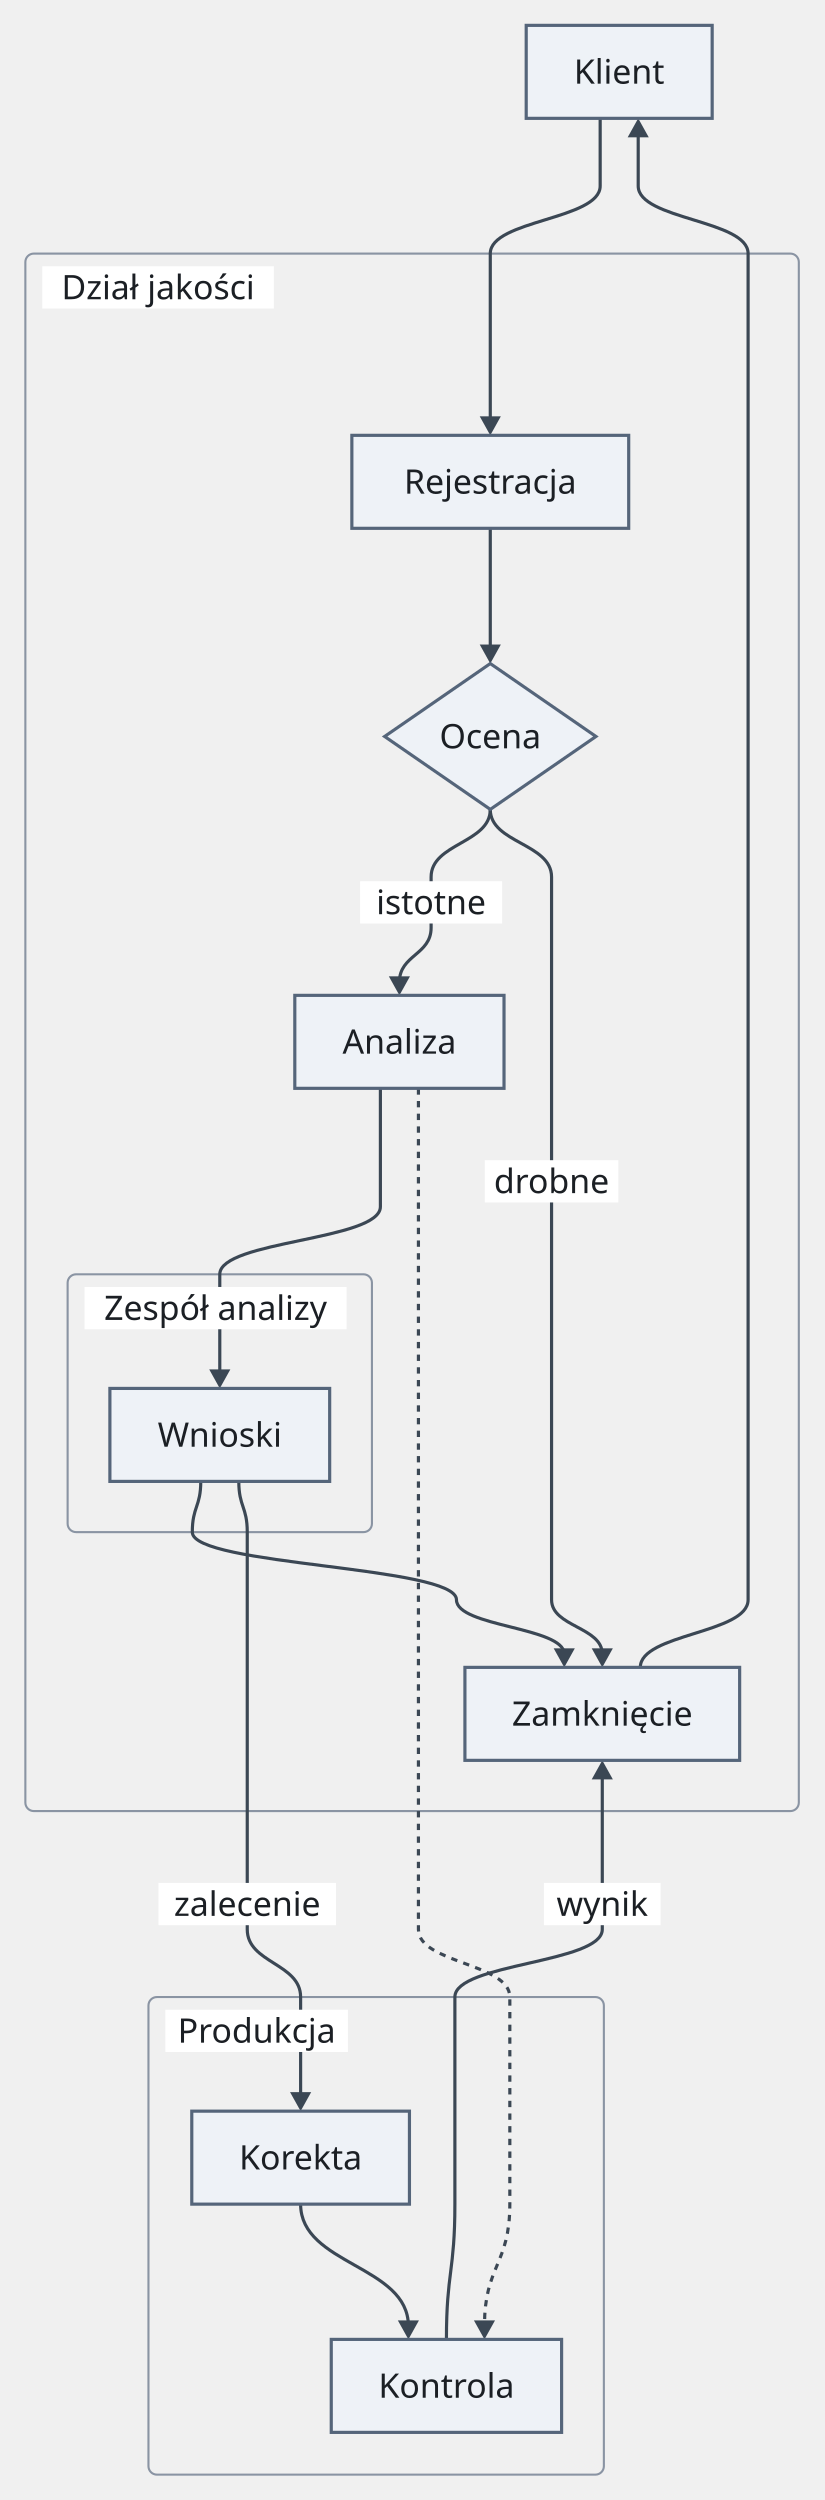
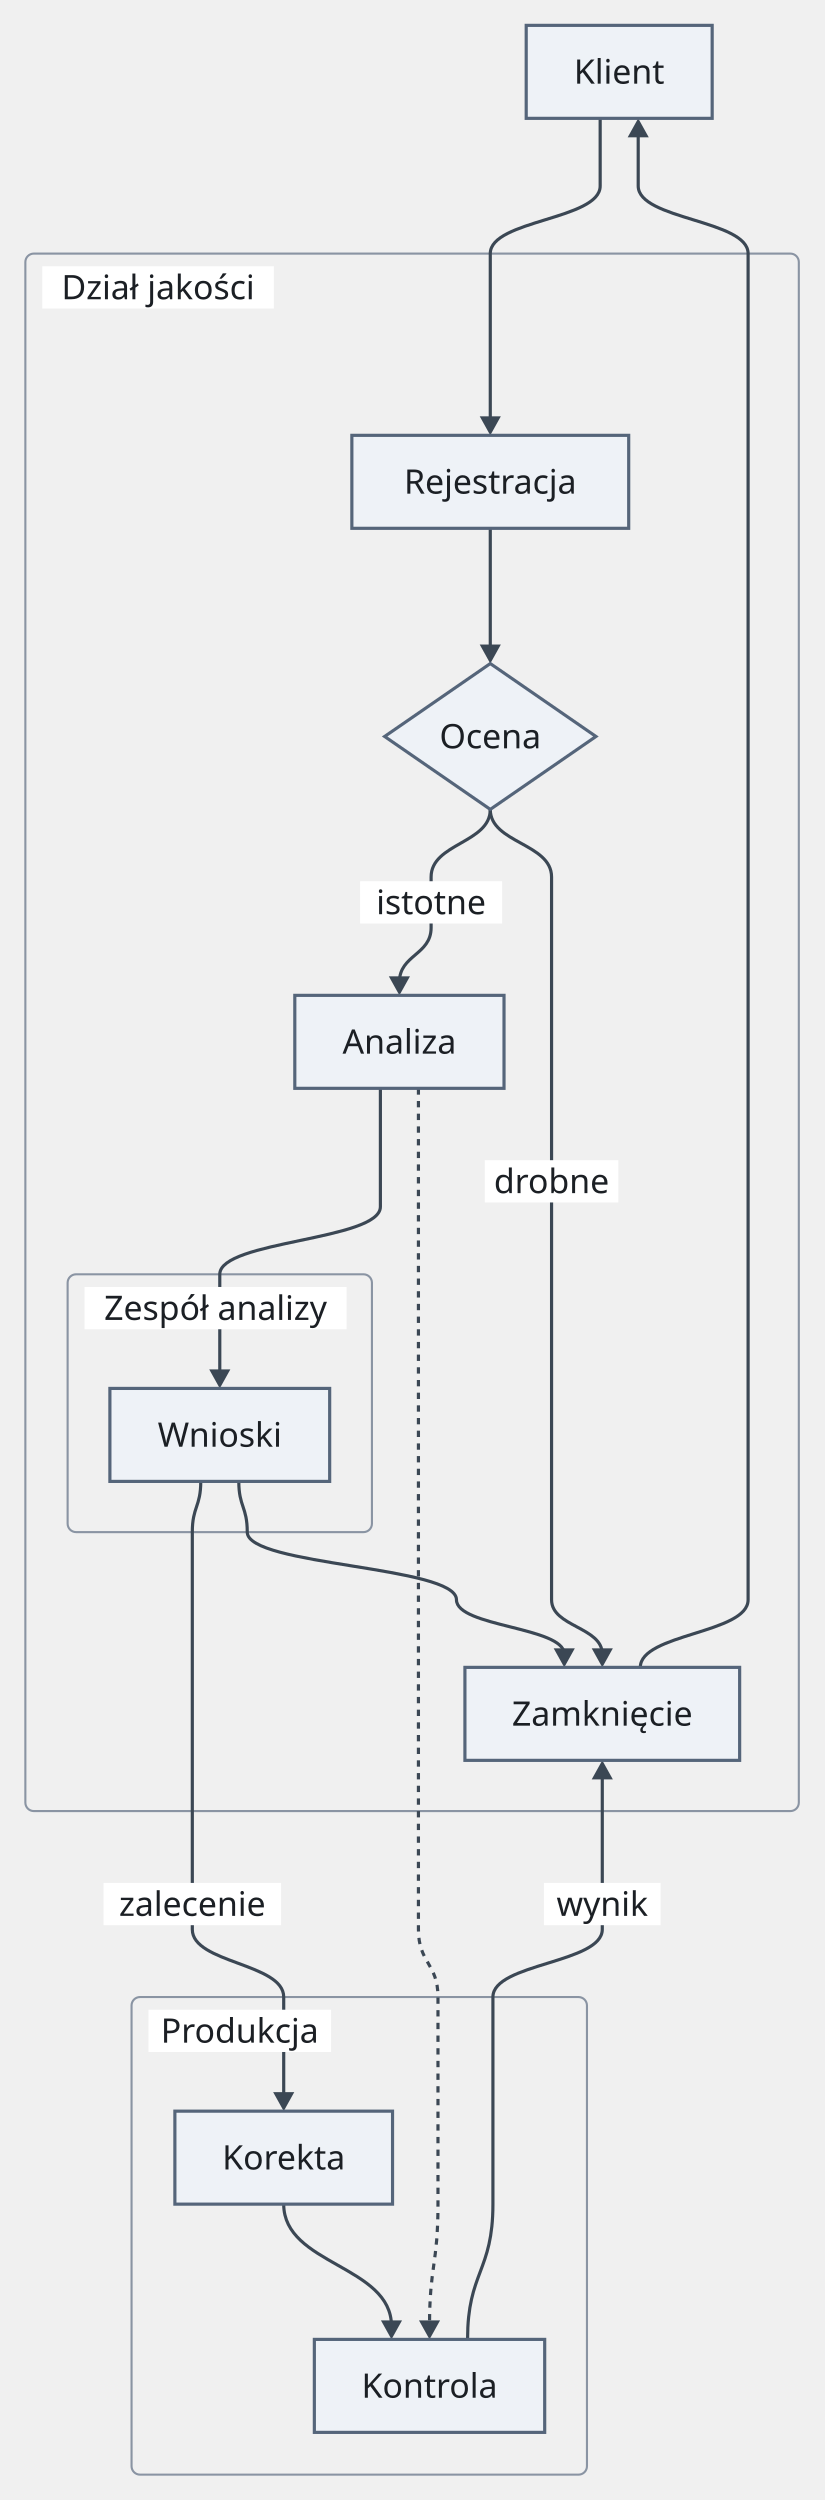
<svg xmlns="http://www.w3.org/2000/svg" version="1.1" width="390" height="1183" viewBox="-12 -12 390 1183" role="img" font-family="Recursive, sans-serif" font-size="16">
  <rect class="cluster" x="0" y="108" width="366" height="737" rx="4" fill="none" stroke="#8a94a3" stroke-width="1" />
  <rect class="cluster" x="20" y="591" width="144" height="122" rx="4" fill="none" stroke="#8a94a3" stroke-width="1" />
-   <rect class="cluster" x="58.25" y="933" width="215.5" height="226" rx="4" fill="none" stroke="#8a94a3" stroke-width="1" />
+   <rect class="cluster" x="50.25" y="933" width="215.5" height="226" rx="4" fill="none" stroke="#8a94a3" stroke-width="1" />
  <path class="edge" d="M220 238 L220 270 L220 295.7" fill="none" stroke="#3b4754" stroke-width="1.5" />
  <path class="edge" d="M220 371 C220 387 192 387 192 403 L192 427 C192 439.85 177 439.85 177 452.7" fill="none" stroke="#3b4754" stroke-width="1.5" />
  <path class="edge" d="M220 371 C220 387 249 387 249 403 L249 427 L249 459 L249 503 L249 535 L249 559 L249 591 L249 713 L249 745 C249 757.85 273 757.85 273 770.7" fill="none" stroke="#3b4754" stroke-width="1.5" />
  <path class="edge" d="M168 503 L168 535 L168 559 C168 575 92 575 92 591 L92 621 L92 638.7" fill="none" stroke="#3b4754" stroke-width="1.5" />
-   <path class="edge" d="M83 689 C83 701 79 701 79 713 C79 729 204 729 204 745 C204 757.85 255 757.85 255 770.7" fill="none" stroke="#3b4754" stroke-width="1.5" />
-   <path class="edge" d="M130.25 1031 C130.25 1059.85 181.25 1059.85 181.25 1088.7" fill="none" stroke="#3b4754" stroke-width="1.5" />
+   <path class="edge" d="M101 689 C101 701 105 701 105 713 C105 729 204 729 204 745 C204 757.85 255 757.85 255 770.7" fill="none" stroke="#3b4754" stroke-width="1.5" />
+   <path class="edge" d="M122.25 1031 C122.25 1059.85 173.25 1059.85 173.25 1088.7" fill="none" stroke="#3b4754" stroke-width="1.5" />
  <path class="edge" d="M272 44 L272 76 C272 92 220 92 220 108 L220 138 L220 162 L220 187.7" fill="none" stroke="#3b4754" stroke-width="1.5" />
-   <path class="edge" d="M101 689 C101 701 105 701 105 713 L105 745 L105 777 L105 821 L105 845 L105 877 L105 901 C105 917 130.25 917 130.25 933 L130.25 963 L130.25 980.7" fill="none" stroke="#3b4754" stroke-width="1.5" />
-   <path class="edge" d="M273 827.3 L273 845 L273 877 L273 901 C273 917 203.25 917 203.25 933 L203.25 963 L203.25 987 L203.25 1031 C203.25 1063 199.25 1063 199.25 1095" fill="none" stroke="#3b4754" stroke-width="1.5" />
+   <path class="edge" d="M83 689 C83 701 79 701 79 713 L79 745 L79 777 L79 821 L79 845 L79 877 L79 901 C79 917 122.25 917 122.25 933 L122.25 963 L122.25 980.7" fill="none" stroke="#3b4754" stroke-width="1.5" />
+   <path class="edge" d="M273 827.3 L273 845 L273 877 L273 901 C273 917 221.25 917 221.25 933 L221.25 963 L221.25 987 L221.25 1031 C221.25 1063 209.25 1063 209.25 1095" fill="none" stroke="#3b4754" stroke-width="1.5" />
  <path class="edge" d="M290 50.3 L290 76 C290 92 342 92 342 108 L342 138 L342 162 L342 194 L342 238 L342 270 L342 302 L342 371 L342 403 L342 427 L342 459 L342 503 L342 535 L342 559 L342 591 L342 713 L342 745 C342 761 291 761 291 777" fill="none" stroke="#3b4754" stroke-width="1.5" />
-   <path class="edge" d="M186 503 L186 535 L186 559 L186 591 L186 713 L186 745 L186 777 L186 821 L186 845 L186 877 L186 901 C186 917 229.25 917 229.25 933 L229.25 963 L229.25 987 L229.25 1031 C229.25 1059.85 217.25 1059.85 217.25 1088.7" fill="none" stroke="#3b4754" stroke-width="1.5" stroke-dasharray="3 3" />
+   <path class="edge" d="M186 503 L186 535 L186 559 L186 591 L186 713 L186 745 L186 777 L186 821 L186 845 L186 877 L186 901 C186 917 195.25 917 195.25 933 L195.25 963 L195.25 987 L195.25 1031 C195.25 1059.85 191.25 1059.85 191.25 1088.7" fill="none" stroke="#3b4754" stroke-width="1.5" stroke-dasharray="3 3" />
  <rect class="cluster-title-background" x="8" y="114" width="109.6" height="20" fill="#ffffff" />
  <rect class="cluster-title-background" x="28" y="597" width="124" height="20" fill="#ffffff" />
  <rect class="edge-label-background" x="158.4" y="405" width="67.2" height="20" fill="#ffffff" />
  <rect class="edge-label-background" x="217.4" y="537" width="63.2" height="20" fill="#ffffff" />
-   <rect class="cluster-title-background" x="66.25" y="939" width="86.4" height="20" fill="#ffffff" />
-   <rect class="edge-label-background" x="63" y="879" width="84" height="20" fill="#ffffff" />
+   <rect class="cluster-title-background" x="58.25" y="939" width="86.4" height="20" fill="#ffffff" />
+   <rect class="edge-label-background" x="37" y="879" width="84" height="20" fill="#ffffff" />
  <rect class="edge-label-background" x="245.4" y="879" width="55.2" height="20" fill="#ffffff" />
  <polygon class="arrowhead" points="220,302 215,293 225,293" fill="#3b4754" />
  <polygon class="arrowhead" points="177,459 172,450 182,450" fill="#3b4754" />
  <polygon class="arrowhead" points="273,777 268,768 278,768" fill="#3b4754" />
  <polygon class="arrowhead" points="92,645 87,636 97,636" fill="#3b4754" />
  <polygon class="arrowhead" points="255,777 250,768 260,768" fill="#3b4754" />
-   <polygon class="arrowhead" points="181.25,1095 176.25,1086 186.25,1086" fill="#3b4754" />
+   <polygon class="arrowhead" points="173.25,1095 168.25,1086 178.25,1086" fill="#3b4754" />
  <polygon class="arrowhead" points="220,194 215,185 225,185" fill="#3b4754" />
-   <polygon class="arrowhead" points="130.25,987 125.25,978 135.25,978" fill="#3b4754" />
+   <polygon class="arrowhead" points="122.25,987 117.25,978 127.25,978" fill="#3b4754" />
  <polygon class="arrowhead" points="273,821 278,830 268,830" fill="#3b4754" />
  <polygon class="arrowhead" points="290,44 295,53 285,53" fill="#3b4754" />
-   <polygon class="arrowhead" points="217.25,1095 212.25,1086 222.25,1086" fill="#3b4754" />
+   <polygon class="arrowhead" points="191.25,1095 186.25,1086 196.25,1086" fill="#3b4754" />
  <rect class="node" x="237" y="0" width="88" height="44" fill="#eef2f7" stroke="#55657a" stroke-width="1.5" />
  <rect class="node" x="154.5" y="194" width="131" height="44" fill="#eef2f7" stroke="#55657a" stroke-width="1.5" />
  <polygon class="node" points="220,302 270,336.5 220,371 170,336.5" fill="#eef2f7" stroke="#55657a" stroke-width="1.5" />
  <rect class="node" x="127.5" y="459" width="99" height="44" fill="#eef2f7" stroke="#55657a" stroke-width="1.5" />
  <rect class="node" x="40" y="645" width="104" height="44" fill="#eef2f7" stroke="#55657a" stroke-width="1.5" />
  <rect class="node" x="208" y="777" width="130" height="44" fill="#eef2f7" stroke="#55657a" stroke-width="1.5" />
-   <rect class="node" x="78.75" y="987" width="103" height="44" fill="#eef2f7" stroke="#55657a" stroke-width="1.5" />
-   <rect class="node" x="144.75" y="1095" width="109" height="44" fill="#eef2f7" stroke="#55657a" stroke-width="1.5" />
+   <rect class="node" x="70.75" y="987" width="103" height="44" fill="#eef2f7" stroke="#55657a" stroke-width="1.5" />
+   <rect class="node" x="136.75" y="1095" width="109" height="44" fill="#eef2f7" stroke="#55657a" stroke-width="1.5" />
  <text class="node-label" x="281" y="27.6" text-anchor="middle" fill="#1b1f24">Klient</text>
  <text class="cluster-title" x="62.8" y="129.6" text-anchor="middle" fill="#1b1f24">Dział jakości</text>
  <text class="node-label" x="220" y="221.6" text-anchor="middle" fill="#1b1f24">Rejestracja</text>
  <text class="node-label" x="220" y="342.1" text-anchor="middle" fill="#1b1f24">Ocena</text>
  <text class="node-label" x="177" y="486.6" text-anchor="middle" fill="#1b1f24">Analiza</text>
  <text class="cluster-title" x="90" y="612.6" text-anchor="middle" fill="#1b1f24">Zespół analizy</text>
  <text class="node-label" x="92" y="672.6" text-anchor="middle" fill="#1b1f24">Wnioski</text>
  <text class="node-label" x="273" y="804.6" text-anchor="middle" fill="#1b1f24">Zamknięcie</text>
  <text class="edge-label" x="192" y="420.6" text-anchor="middle" fill="#1b1f24">istotne</text>
  <text class="edge-label" x="249" y="552.6" text-anchor="middle" fill="#1b1f24">drobne</text>
-   <text class="cluster-title" x="109.45" y="954.6" text-anchor="middle" fill="#1b1f24">Produkcja</text>
-   <text class="node-label" x="130.25" y="1014.6" text-anchor="middle" fill="#1b1f24">Korekta</text>
-   <text class="node-label" x="199.25" y="1122.6" text-anchor="middle" fill="#1b1f24">Kontrola</text>
-   <text class="edge-label" x="105" y="894.6" text-anchor="middle" fill="#1b1f24">zalecenie</text>
+   <text class="cluster-title" x="101.45" y="954.6" text-anchor="middle" fill="#1b1f24">Produkcja</text>
+   <text class="node-label" x="122.25" y="1014.6" text-anchor="middle" fill="#1b1f24">Korekta</text>
+   <text class="node-label" x="191.25" y="1122.6" text-anchor="middle" fill="#1b1f24">Kontrola</text>
+   <text class="edge-label" x="79" y="894.6" text-anchor="middle" fill="#1b1f24">zalecenie</text>
  <text class="edge-label" x="273" y="894.6" text-anchor="middle" fill="#1b1f24">wynik</text>
</svg>
